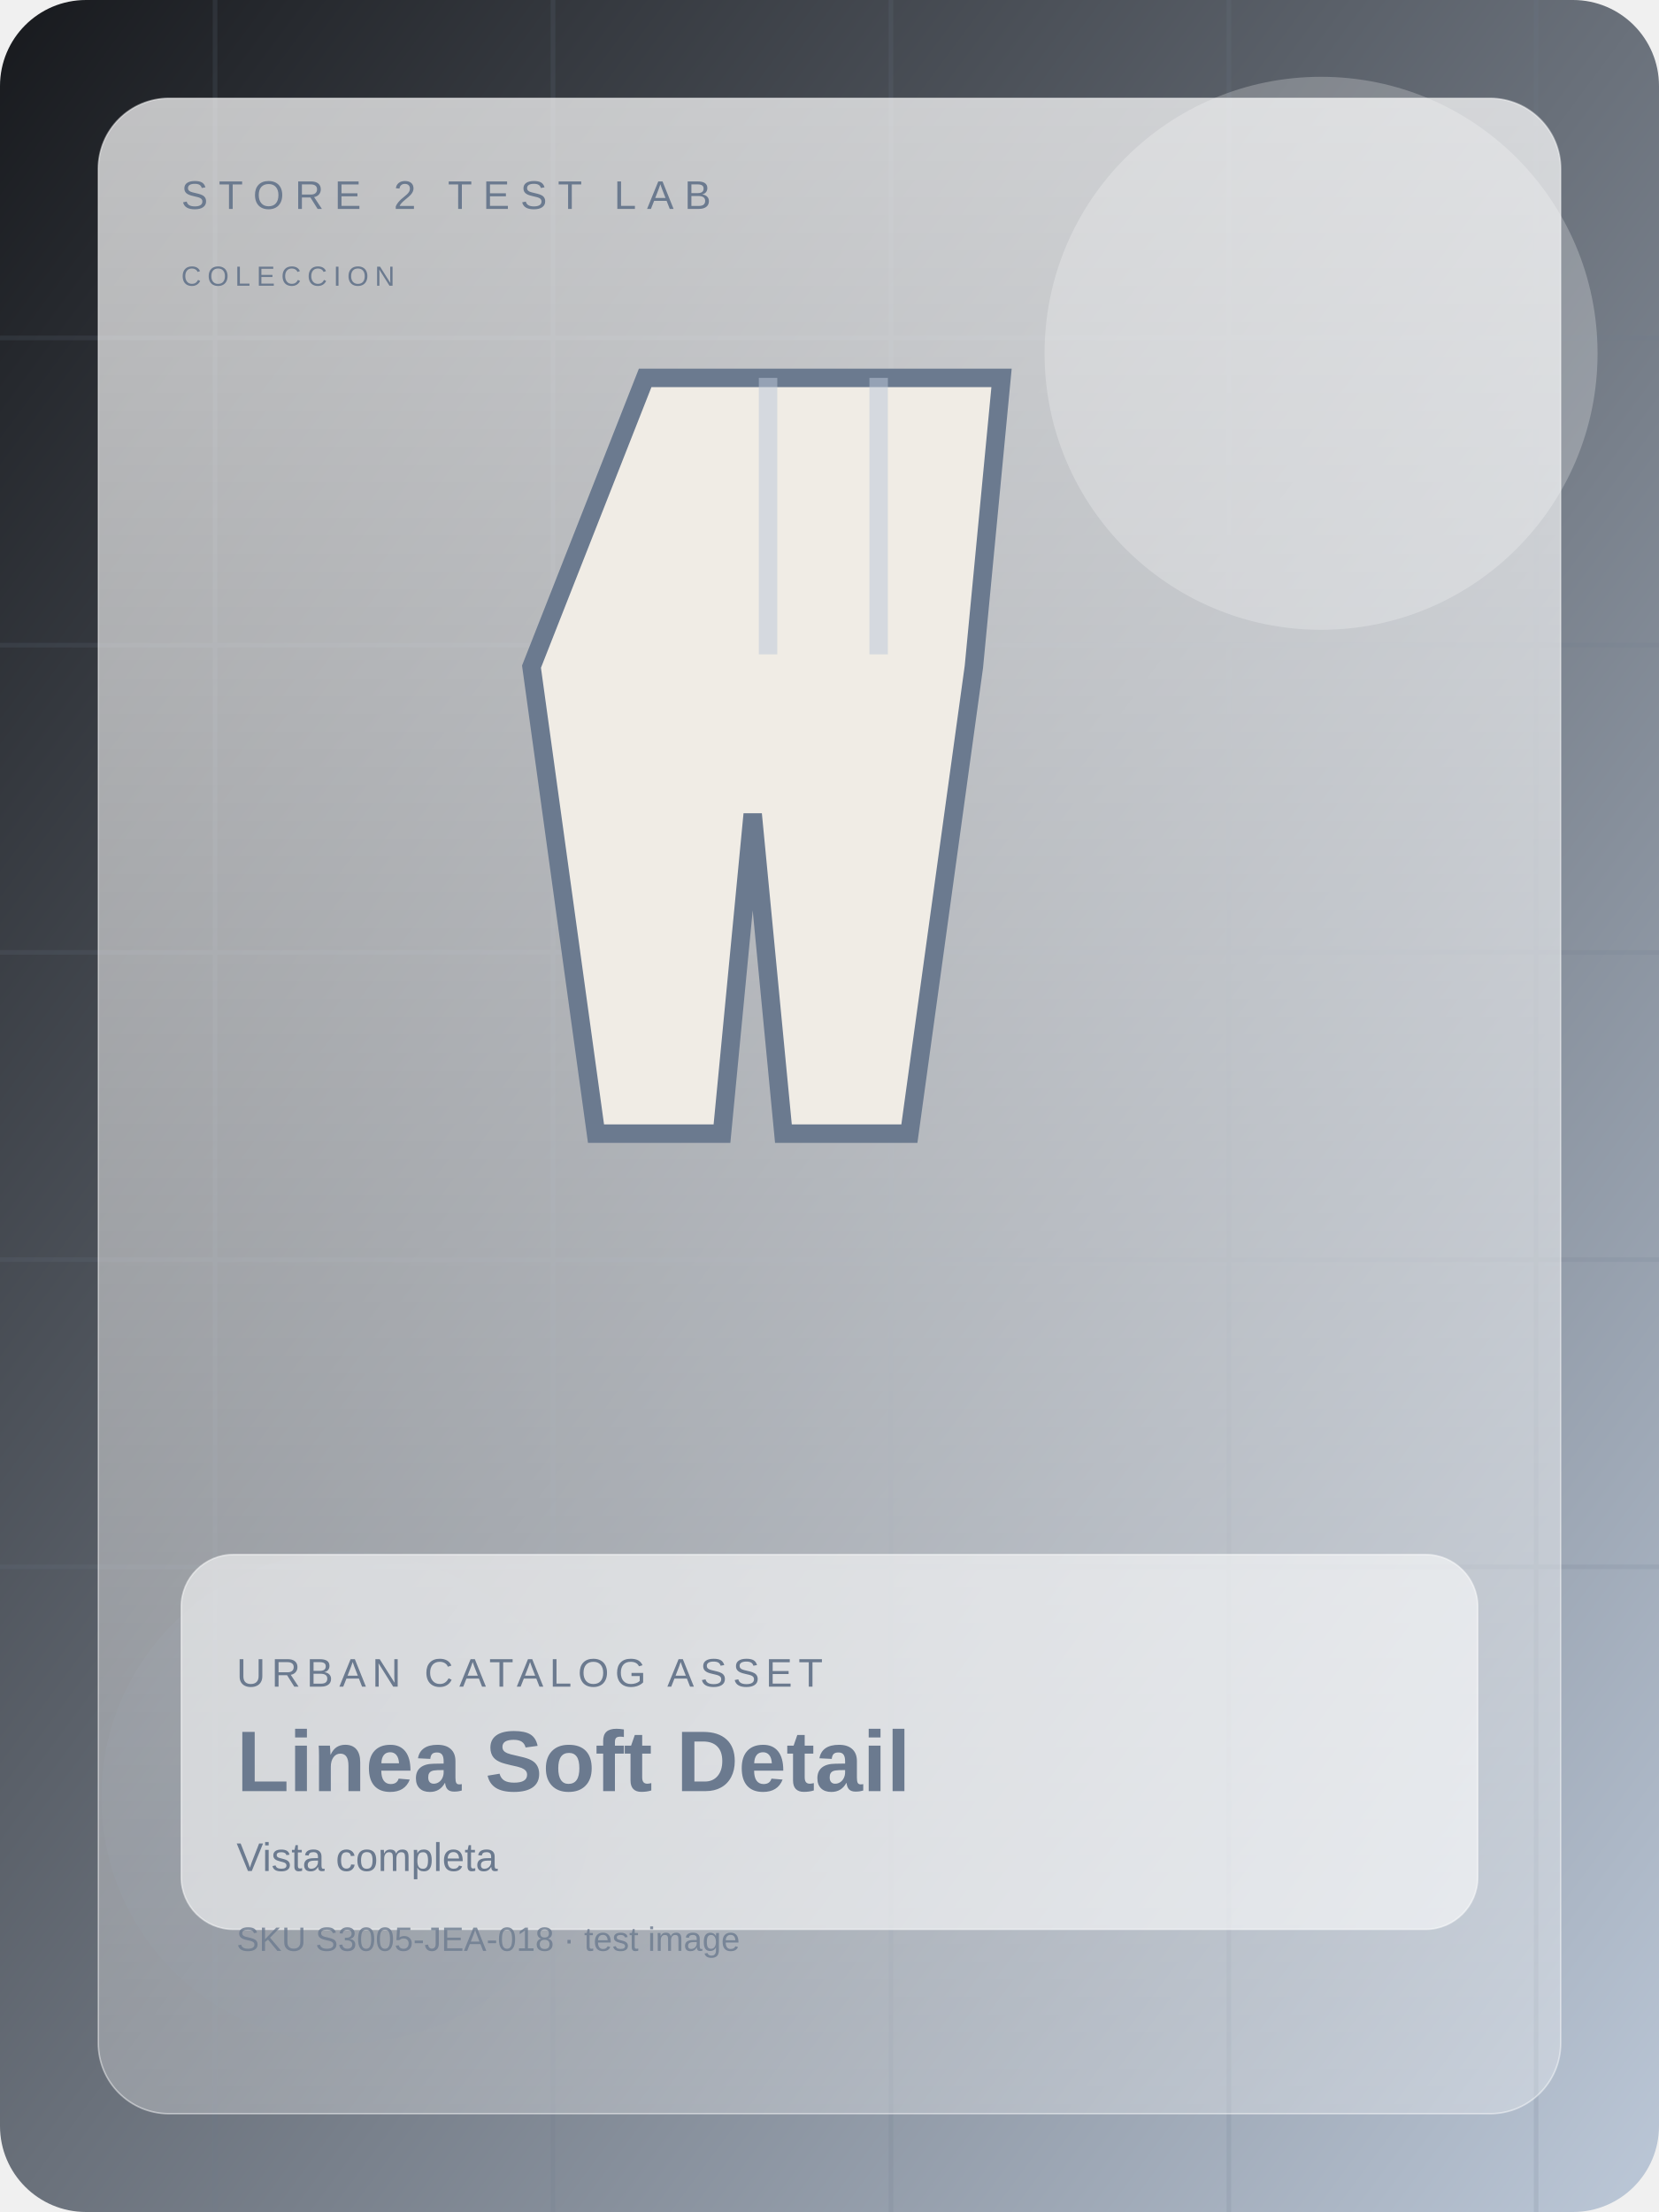
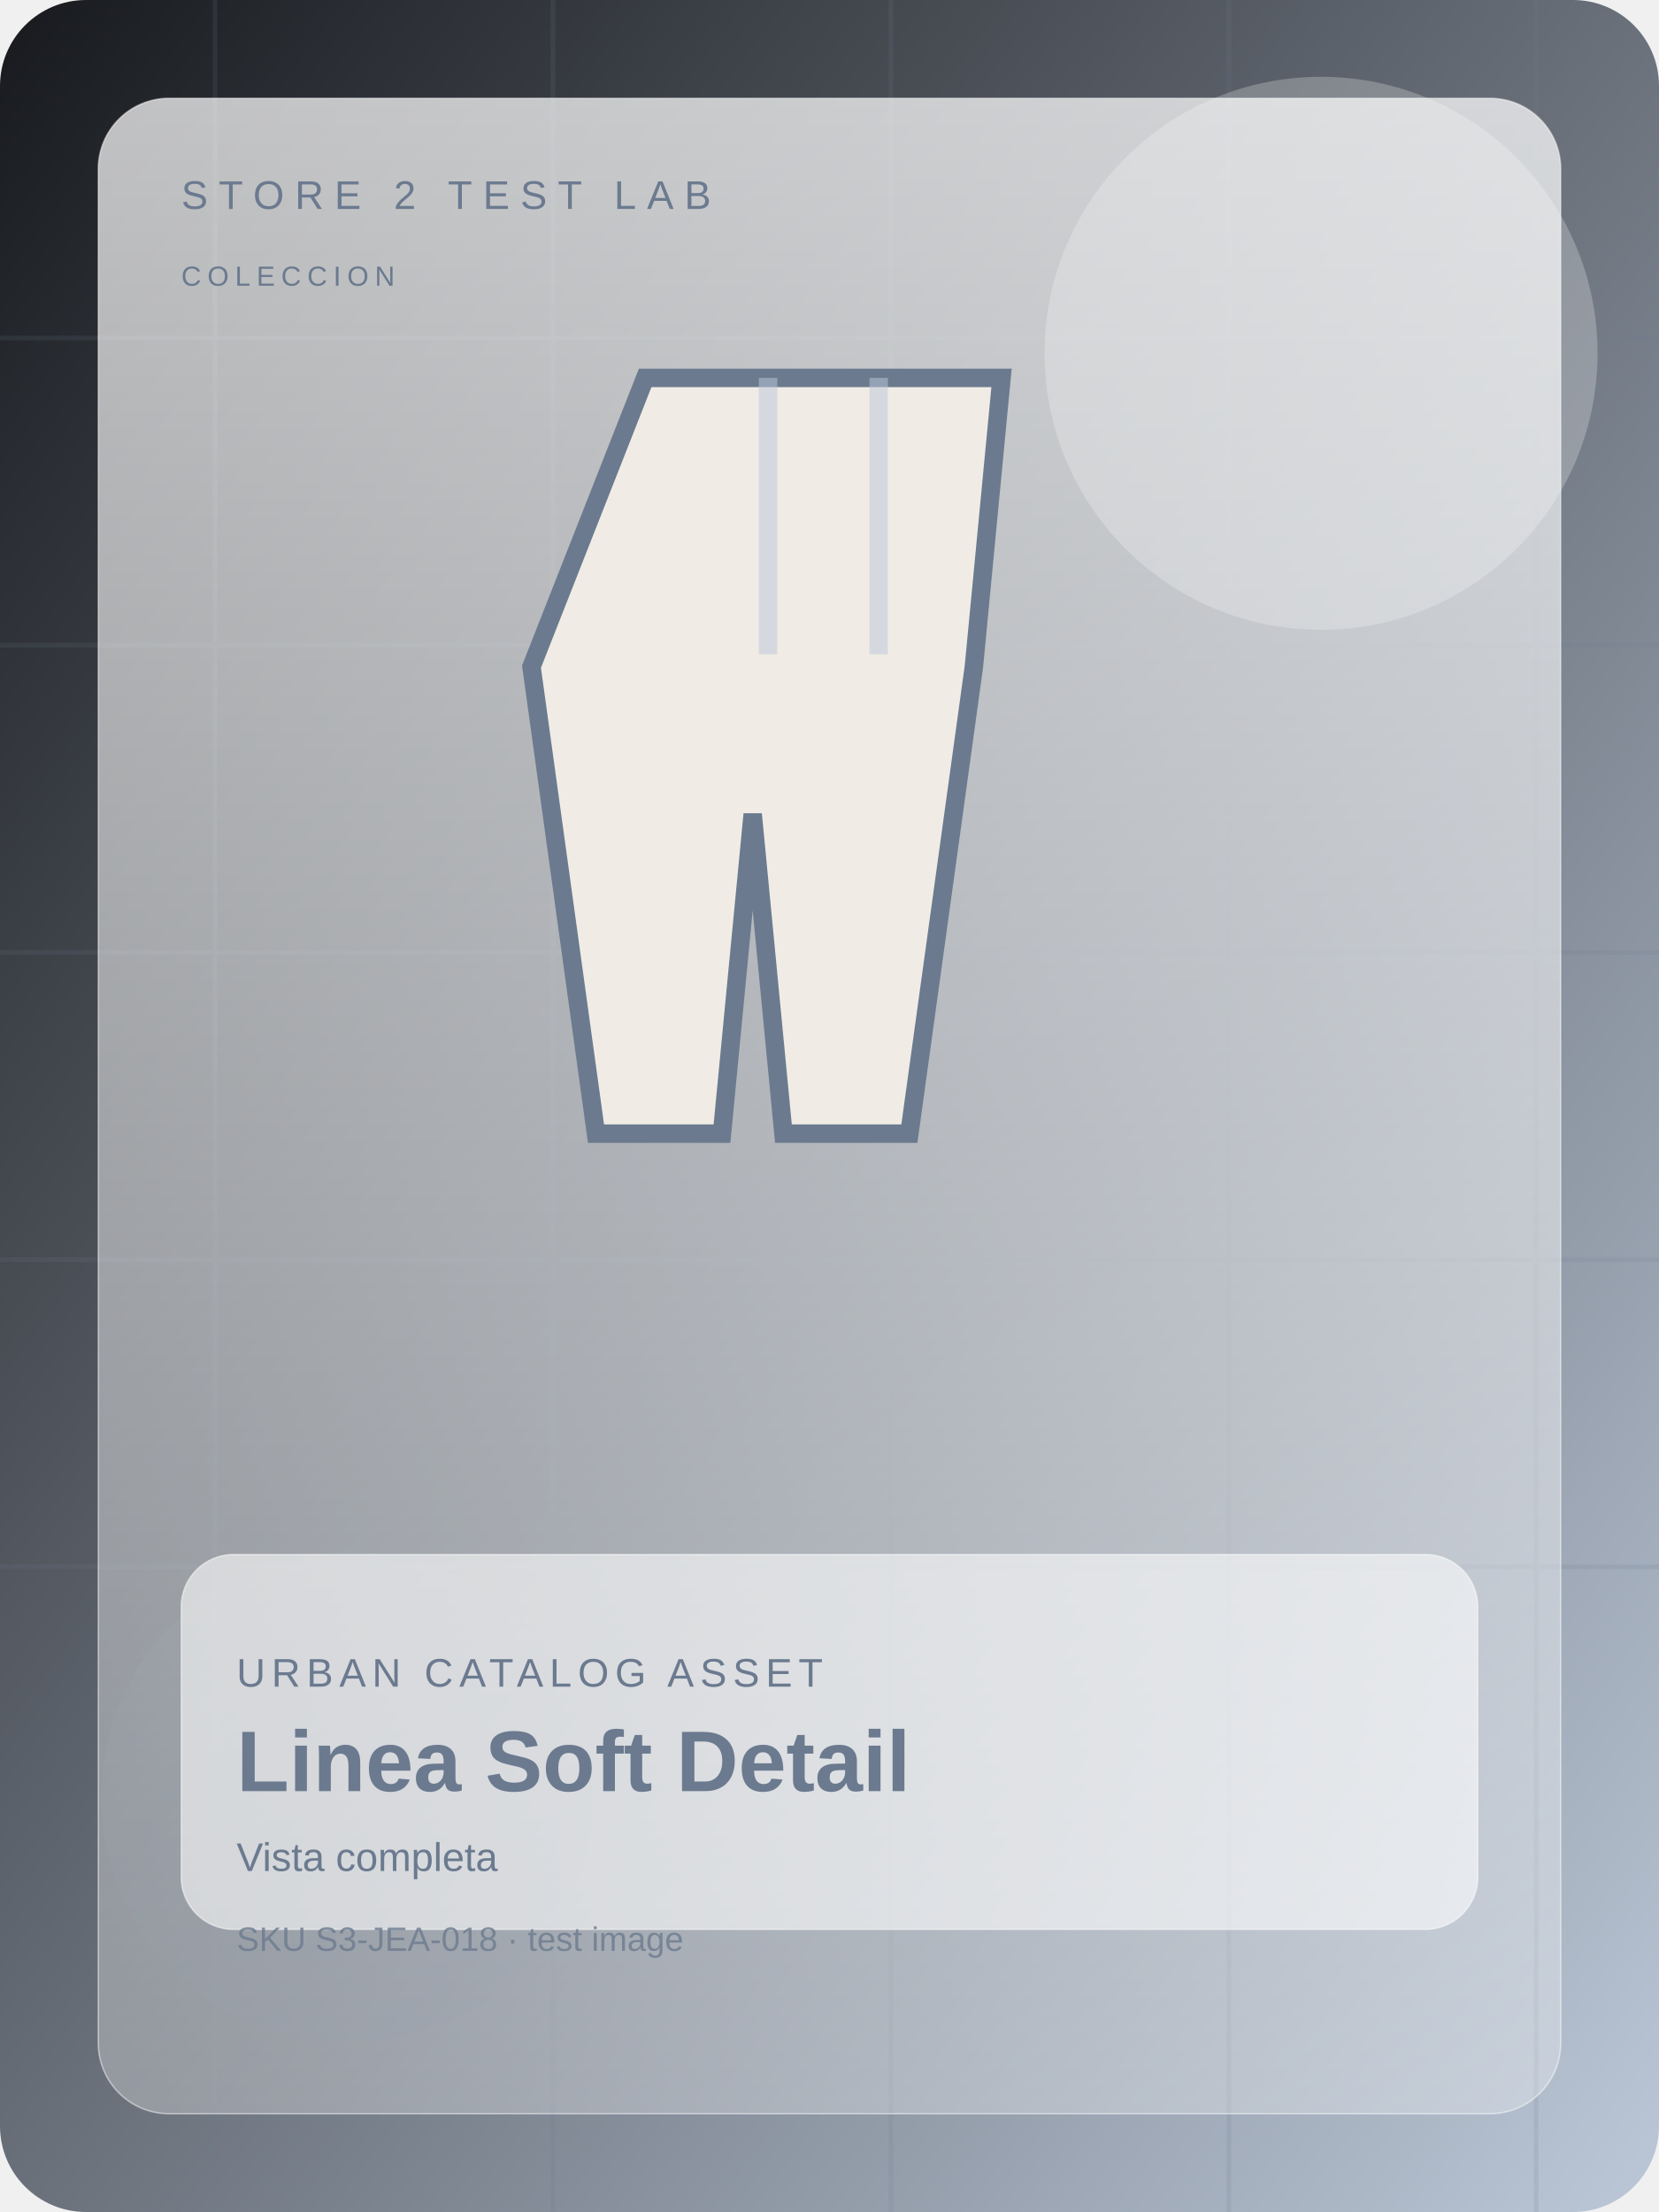
<svg xmlns="http://www.w3.org/2000/svg" width="1200" height="1600" viewBox="0 0 1080 1440" fill="none">
  <defs>
    <linearGradient id="bg" x1="0" y1="0" x2="1" y2="1">
      <stop offset="0%" stop-color="#17191d" />
      <stop offset="100%" stop-color="#bcc8d8" />
    </linearGradient>
    <linearGradient id="panel" x1="0" y1="0" x2="0" y2="1">
      <stop offset="0%" stop-color="rgba(255,255,255,0.72)" />
      <stop offset="100%" stop-color="rgba(255,255,255,0.28)" />
    </linearGradient>
  </defs>
  <rect width="1080" height="1440" rx="56" fill="url(#bg)" />
  <g opacity="0.16" stroke="#6b7a8f" stroke-width="3">
    <path d="M0 220h1080" />
    <path d="M0 420h1080" />
    <path d="M0 620h1080" />
    <path d="M0 820h1080" />
    <path d="M0 1020h1080" />
    <path d="M140 0v1440" />
    <path d="M360 0v1440" />
    <path d="M580 0v1440" />
    <path d="M800 0v1440" />
    <path d="M1000 0v1440" />
  </g>
  <circle cx="860" cy="230" r="180" fill="#ffffff" opacity="0.24" />
  <circle cx="226" cy="1170" r="160" fill="#6b7a8f" opacity="0.15" />
  <rect x="64" y="64" width="952" height="1312" rx="46" fill="url(#panel)" stroke="rgba(255,255,255,0.46)" />
  <text x="118" y="136" fill="#6b7a8f" font-size="26" font-family="Arial, sans-serif" letter-spacing="7">STORE 2 TEST LAB</text>
  <text x="118" y="186" fill="#6b7a8f" font-size="18" font-family="Arial, sans-serif" letter-spacing="4">COLECCION</text>
  <g transform="translate(0 28)">
    <path d="M420 218h232l-18 188-42 304h-82l-20-208-20 208h-82l-42-304z" fill="#f0ece5" stroke="#6b7a8f" stroke-width="12" />
    <path d="M500 218v180m72-180v180" stroke="#bcc8d8" stroke-width="12" opacity="0.52" />
  </g>
  <rect x="118" y="1012" width="844" height="244" rx="34" fill="rgba(255,255,255,0.58)" stroke="rgba(255,255,255,0.48)" />
  <text x="154" y="1098" fill="#6b7a8f" font-size="26" font-family="Arial, sans-serif" letter-spacing="4">URBAN CATALOG ASSET</text>
  <text x="154" y="1166" fill="#6b7a8f" font-size="56" font-weight="700" font-family="Arial, sans-serif">Linea Soft Detail</text>
  <text x="154" y="1218" fill="#6b7a8f" font-size="26" font-family="Arial, sans-serif">Vista completa</text>
-   <text x="154" y="1270" fill="#6b7a8f" font-size="22" font-family="Arial, sans-serif" opacity="0.8">SKU S3005-JEA-018 · test image</text>
+   <text x="154" y="1270" fill="#6b7a8f" font-size="22" font-family="Arial, sans-serif" opacity="0.8">SKU S3-JEA-018 · test image</text>
</svg>
